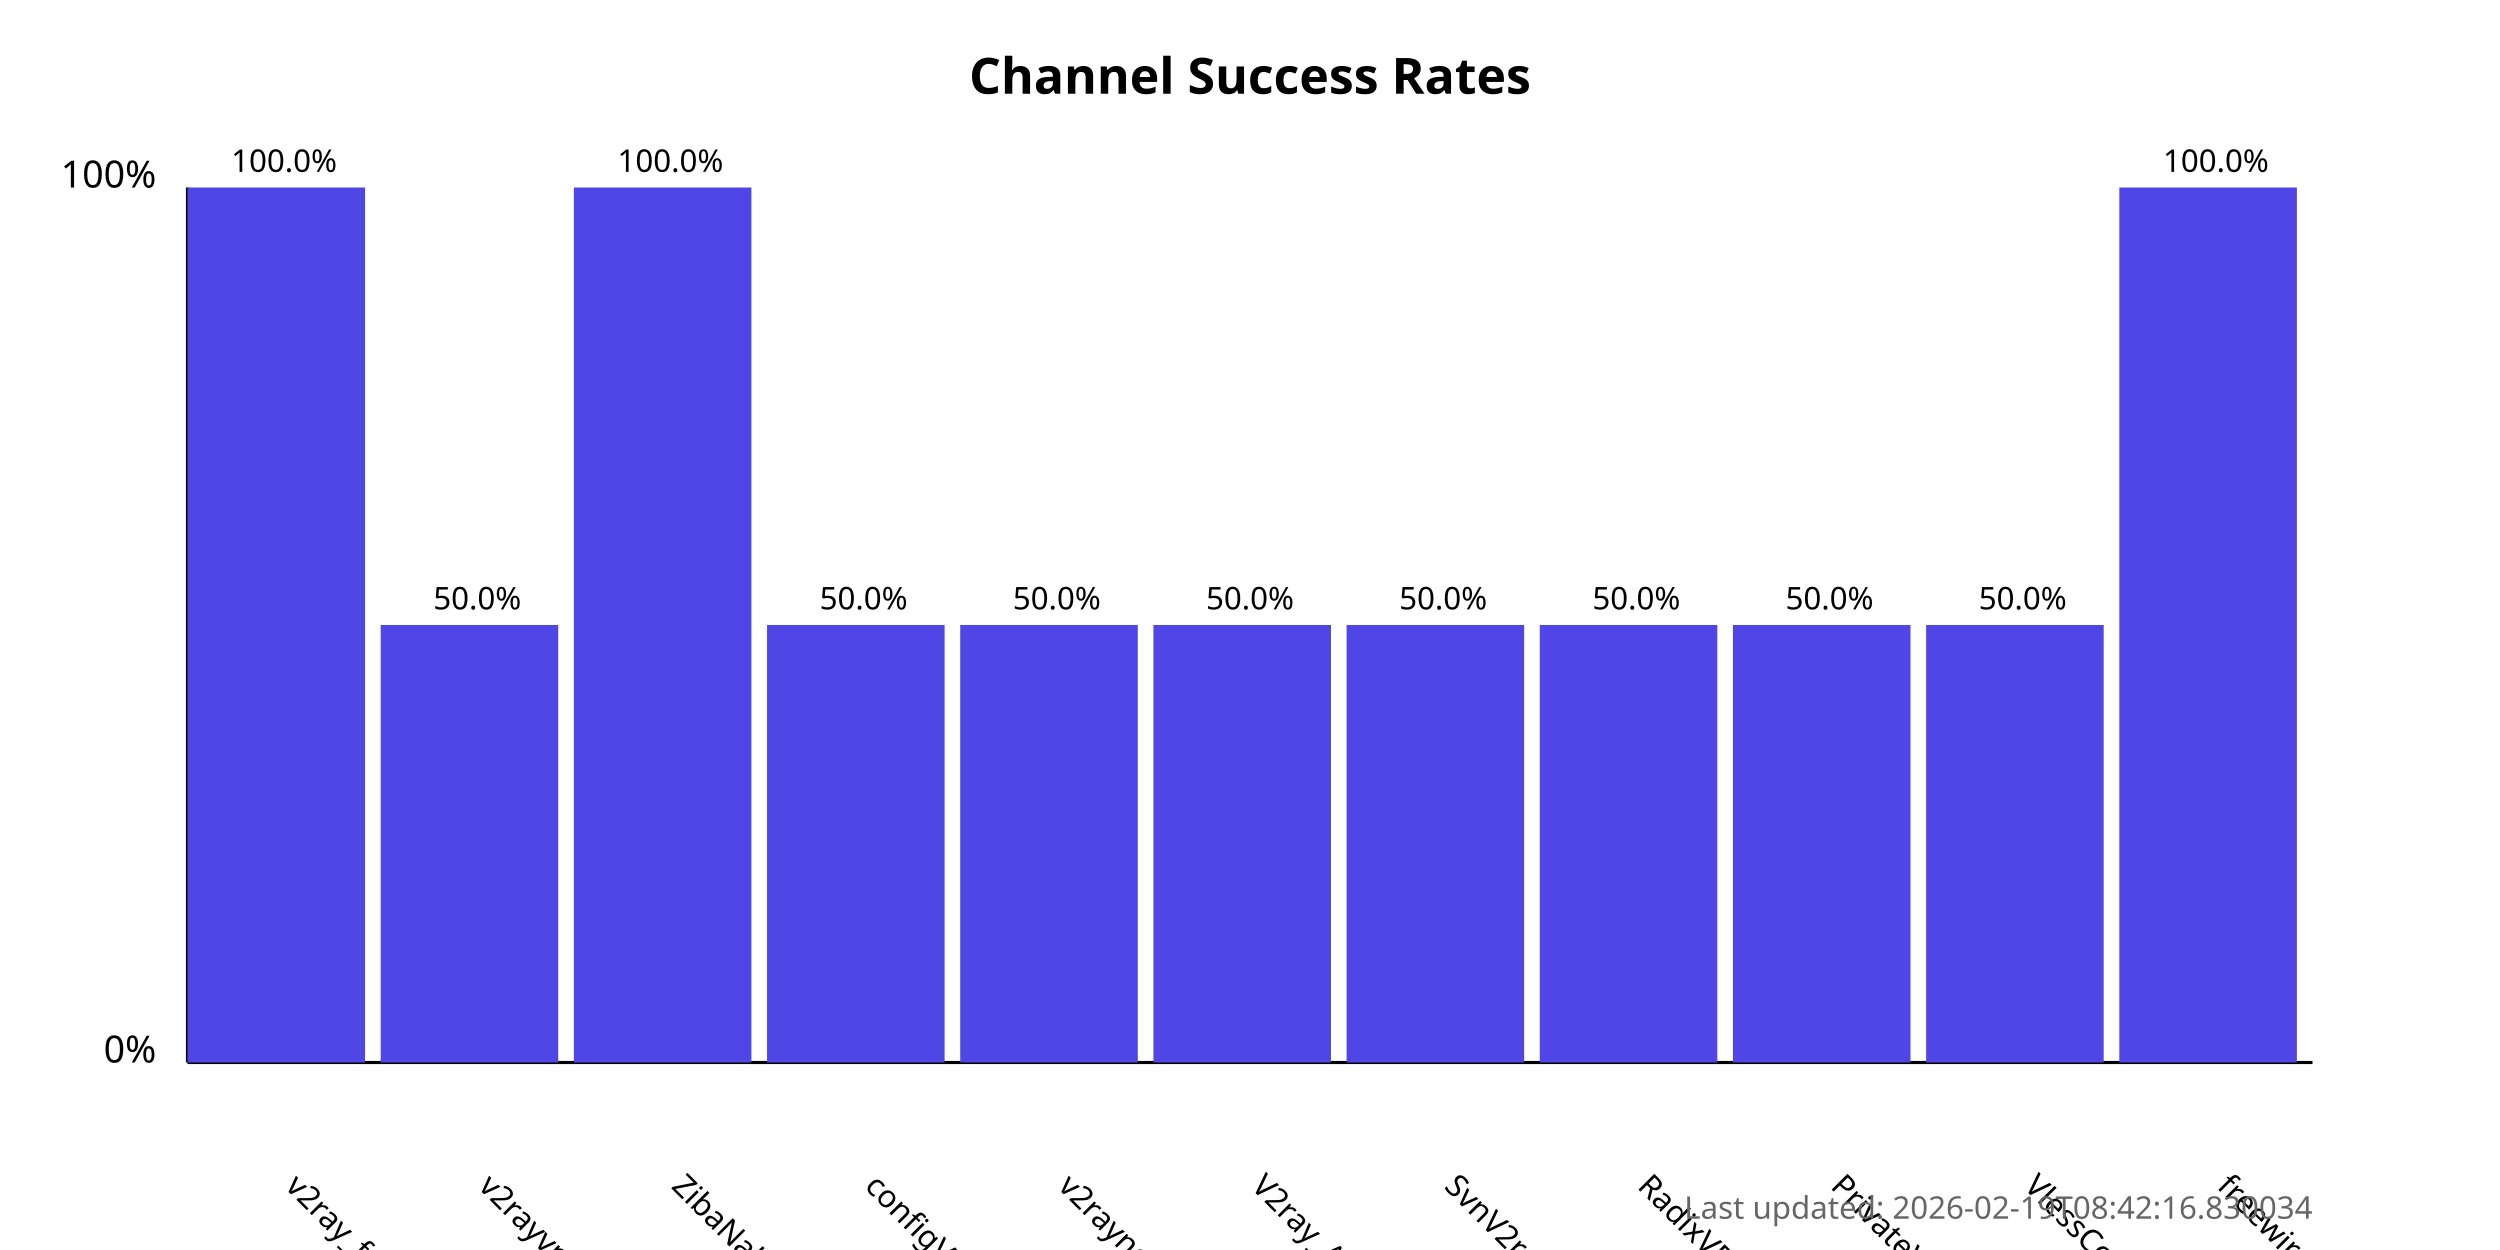
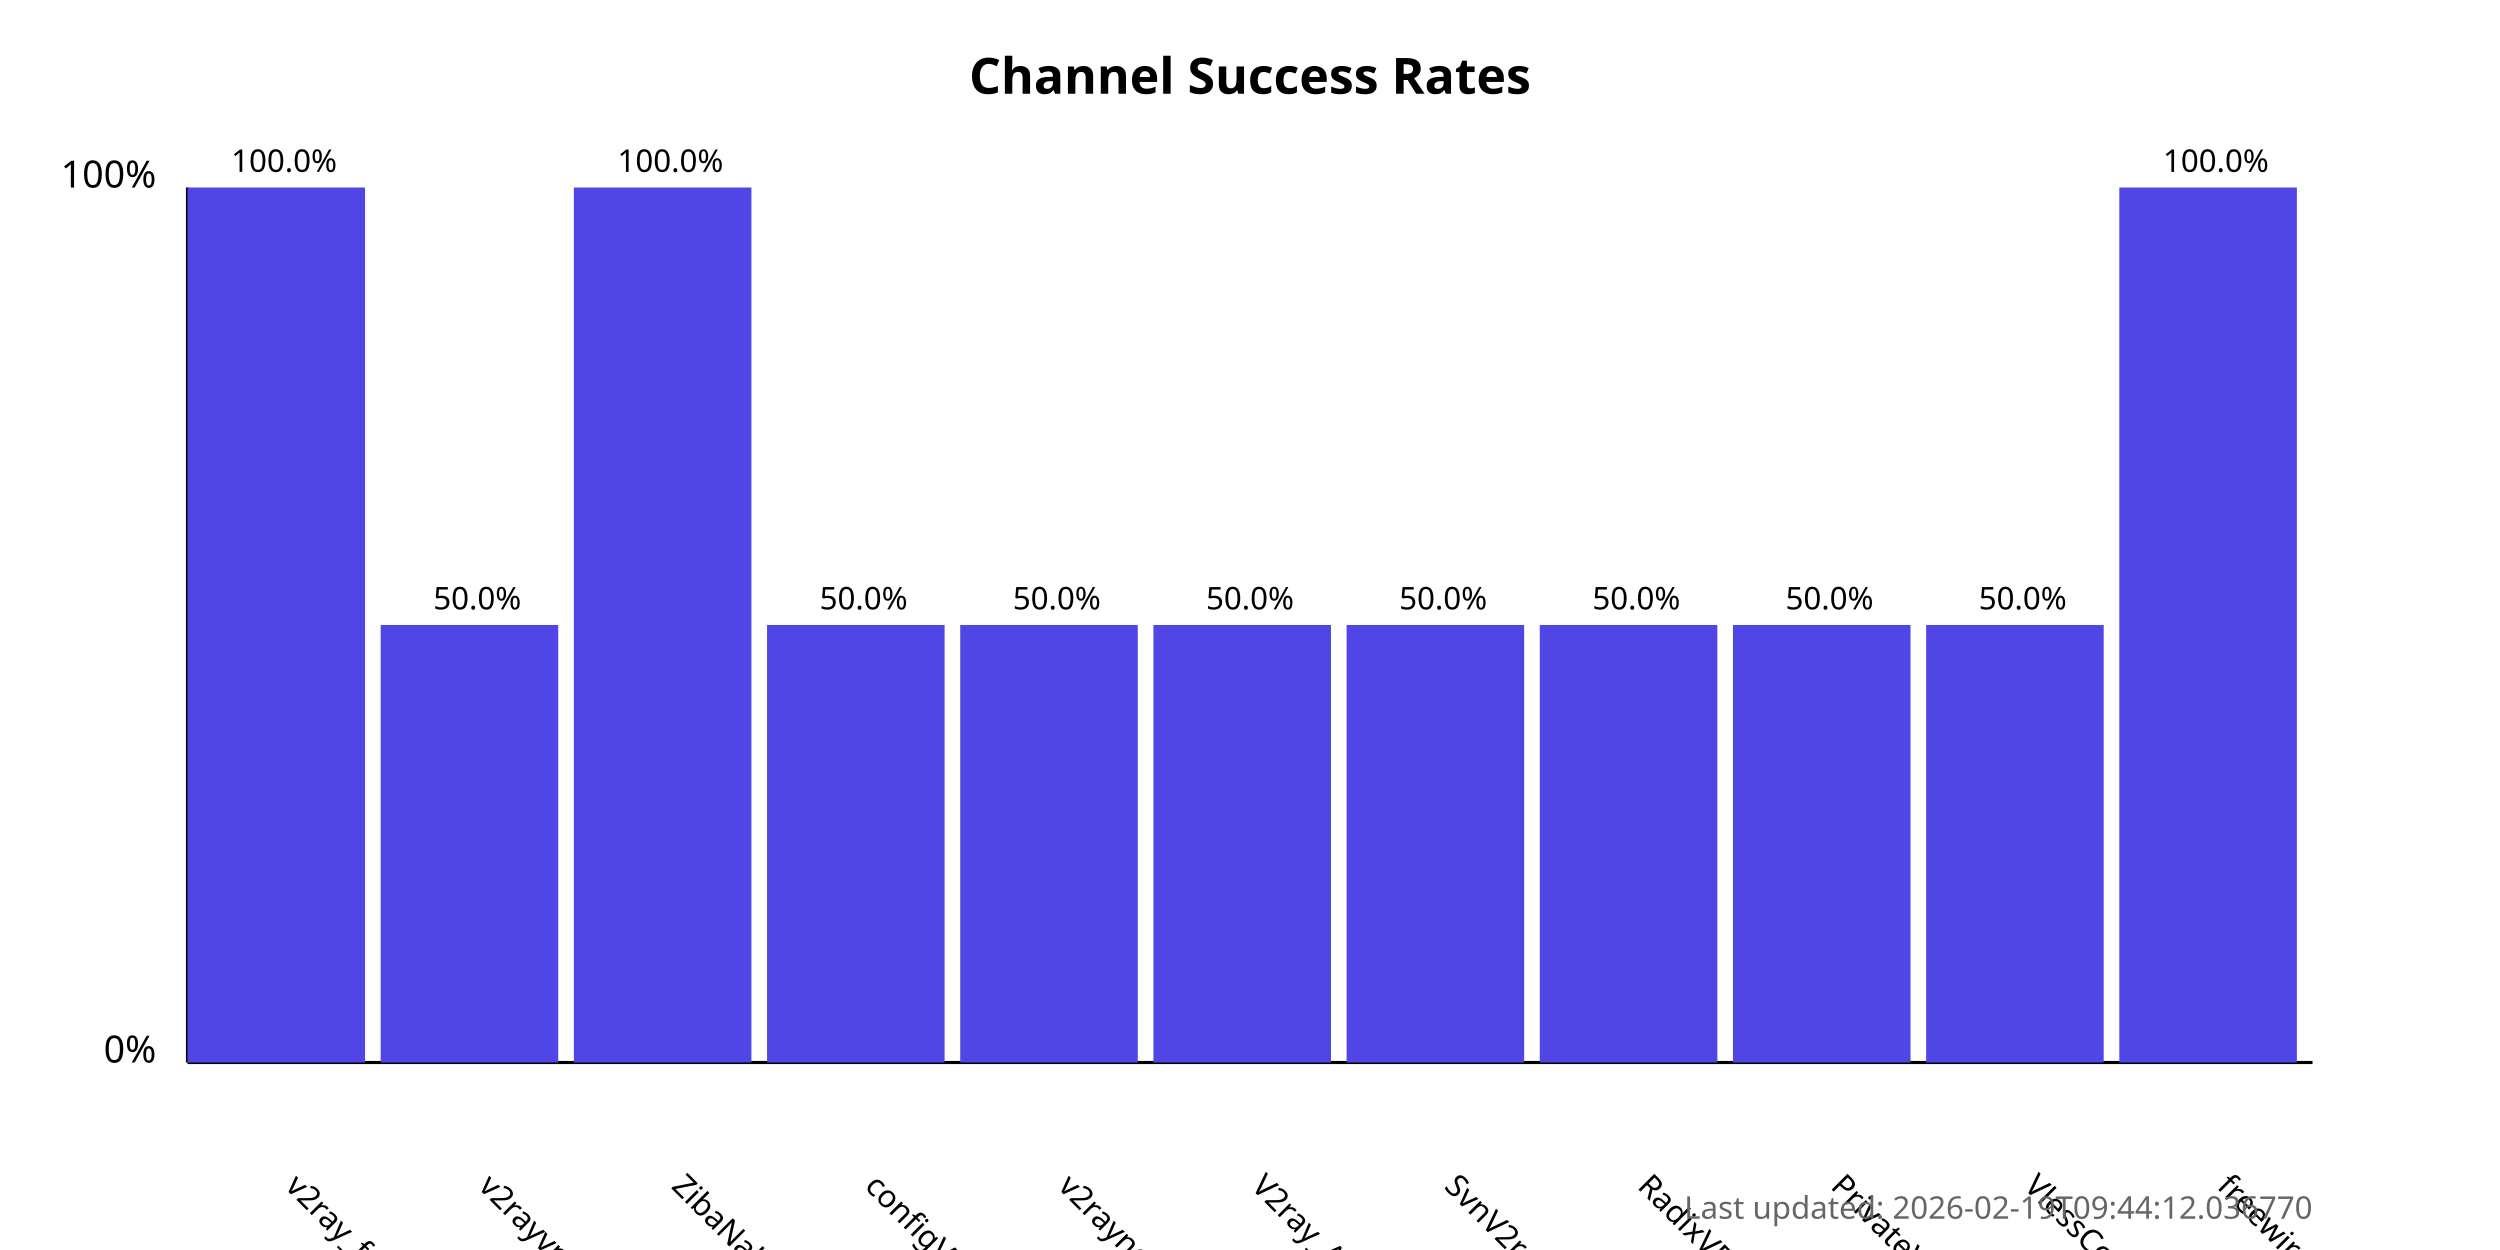
<svg xmlns="http://www.w3.org/2000/svg" width="800" height="400">
  <style>
            .chart-title { font: bold 16px sans-serif; }
            .axis-label { font: 12px sans-serif; }
            .tick-label { font: 10px sans-serif; }
            .bar { fill: #4f46e5; }
            .bar:hover { fill: #6366f1; }
            .timestamp { font: 10px sans-serif; fill: #666; }
        </style>
  <text x="400.0" y="30" text-anchor="middle" class="chart-title">
            Channel Success Rates
        </text>
  <line x1="60" y1="340" x2="60" y2="60" stroke="black" stroke-width="1" />
  <line x1="60" y1="340" x2="740" y2="340" stroke="black" stroke-width="1" />
  <text x="50" y="340" text-anchor="end" class="axis-label">0%</text>
  <text x="50" y="60" text-anchor="end" class="axis-label">100%</text>
  <g>
    <rect x="60" y="60.0" width="56.818" height="280.0" class="bar" />
    <text x="90.909" y="380" transform="rotate(45, 90.90909, 380)" text-anchor="start" class="tick-label">
                v2ray_free_conf
            </text>
    <text x="90.909" y="55.0" text-anchor="middle" class="tick-label">
                100.0%
            </text>
  </g>
  <g>
    <rect x="121.818" y="200.0" width="56.818" height="140.0" class="bar" />
    <text x="152.727" y="380" transform="rotate(45, 152.7273, 380)" text-anchor="start" class="tick-label">
                v2rayvpno
            </text>
    <text x="152.727" y="195.0" text-anchor="middle" class="tick-label">
                50.0%
            </text>
  </g>
  <g>
    <rect x="183.636" y="60.0" width="56.818" height="280.0" class="bar" />
    <text x="214.545" y="380" transform="rotate(45, 214.5455, 380)" text-anchor="start" class="tick-label">
                ZibaNabz
            </text>
    <text x="214.545" y="55.0" text-anchor="middle" class="tick-label">
                100.0%
            </text>
  </g>
  <g>
    <rect x="245.455" y="200.0" width="56.818" height="140.0" class="bar" />
    <text x="276.364" y="380" transform="rotate(45, 276.3636, 380)" text-anchor="start" class="tick-label">
                configV2rayForFree
            </text>
    <text x="276.364" y="195.0" text-anchor="middle" class="tick-label">
                50.0%
            </text>
  </g>
  <g>
    <rect x="307.273" y="200.0" width="56.818" height="140.0" class="bar" />
    <text x="338.182" y="380" transform="rotate(45, 338.1818, 380)" text-anchor="start" class="tick-label">
                v2rayngvpn
            </text>
    <text x="338.182" y="195.0" text-anchor="middle" class="tick-label">
                50.0%
            </text>
  </g>
  <g>
    <rect x="369.091" y="200.0" width="56.818" height="140.0" class="bar" />
    <text x="400.0" y="380" transform="rotate(45, 400.0, 380)" text-anchor="start" class="tick-label">
                V2ray_Alpha
            </text>
    <text x="400.0" y="195.0" text-anchor="middle" class="tick-label">
                50.0%
            </text>
  </g>
  <g>
    <rect x="430.909" y="200.0" width="56.818" height="140.0" class="bar" />
    <text x="461.818" y="380" transform="rotate(45, 461.8182, 380)" text-anchor="start" class="tick-label">
                SvnV2ray
            </text>
    <text x="461.818" y="195.0" text-anchor="middle" class="tick-label">
                50.0%
            </text>
  </g>
  <g>
    <rect x="492.727" y="200.0" width="56.818" height="140.0" class="bar" />
    <text x="523.636" y="380" transform="rotate(45, 523.6364, 380)" text-anchor="start" class="tick-label">
                RadixVPN
            </text>
    <text x="523.636" y="195.0" text-anchor="middle" class="tick-label">
                50.0%
            </text>
  </g>
  <g>
    <rect x="554.545" y="200.0" width="56.818" height="140.0" class="bar" />
    <text x="585.455" y="380" transform="rotate(45, 585.4545, 380)" text-anchor="start" class="tick-label">
                PrivateVPNs
            </text>
    <text x="585.455" y="195.0" text-anchor="middle" class="tick-label">
                50.0%
            </text>
  </g>
  <g>
    <rect x="616.364" y="200.0" width="56.818" height="140.0" class="bar" />
    <text x="647.273" y="380" transform="rotate(45, 647.2727, 380)" text-anchor="start" class="tick-label">
                VlessConfig
            </text>
    <text x="647.273" y="195.0" text-anchor="middle" class="tick-label">
                50.0%
            </text>
  </g>
  <g>
    <rect x="678.182" y="60.0" width="56.818" height="280.0" class="bar" />
    <text x="709.091" y="380" transform="rotate(45, 709.0909, 380)" text-anchor="start" class="tick-label">
                freewireguard
            </text>
    <text x="709.091" y="55.0" text-anchor="middle" class="tick-label">
                100.0%
            </text>
  </g>
  <text x="740" y="390" text-anchor="end" class="timestamp">
-             Last updated: 2026-02-19T08:42:16.830034
+             Last updated: 2026-02-19T09:44:12.036770
        </text>
</svg>
